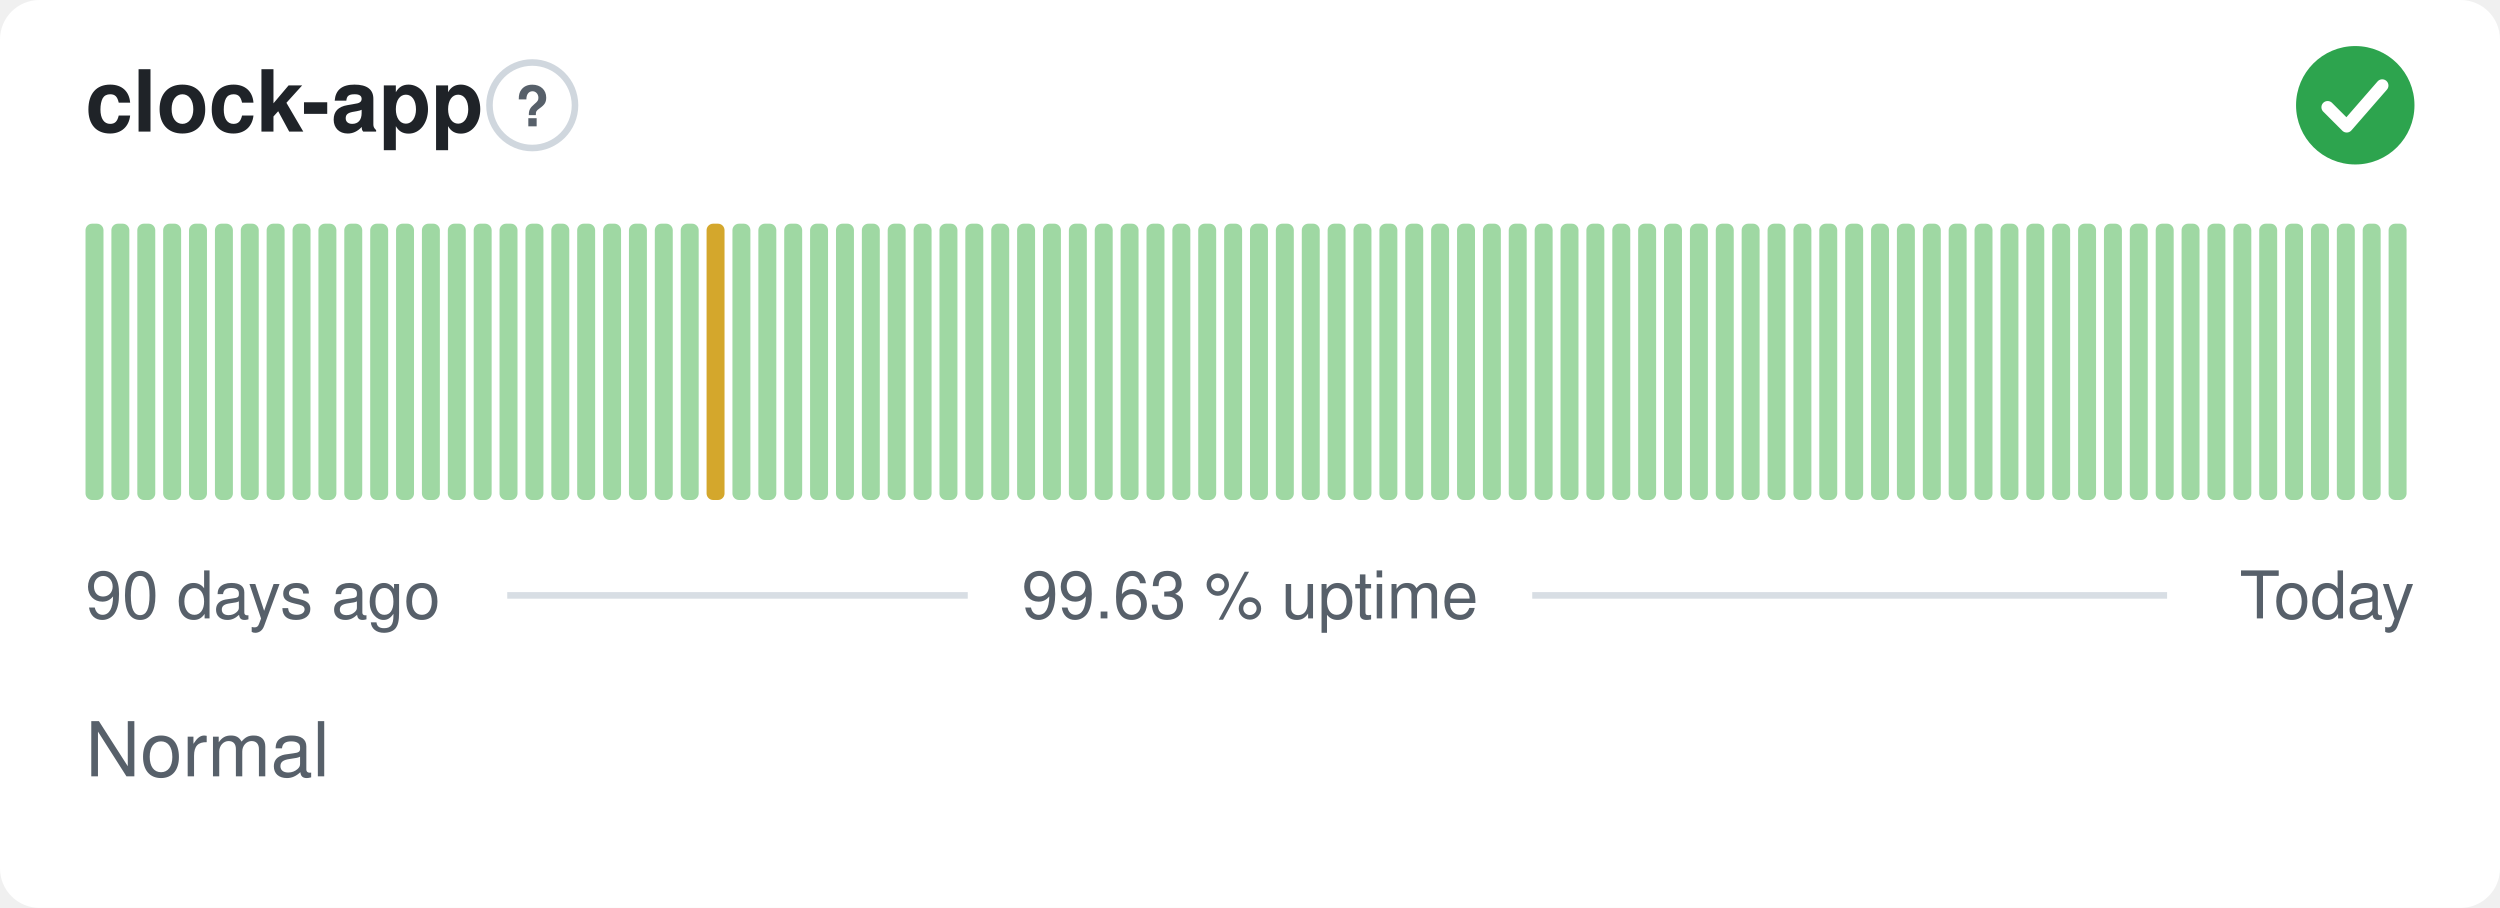
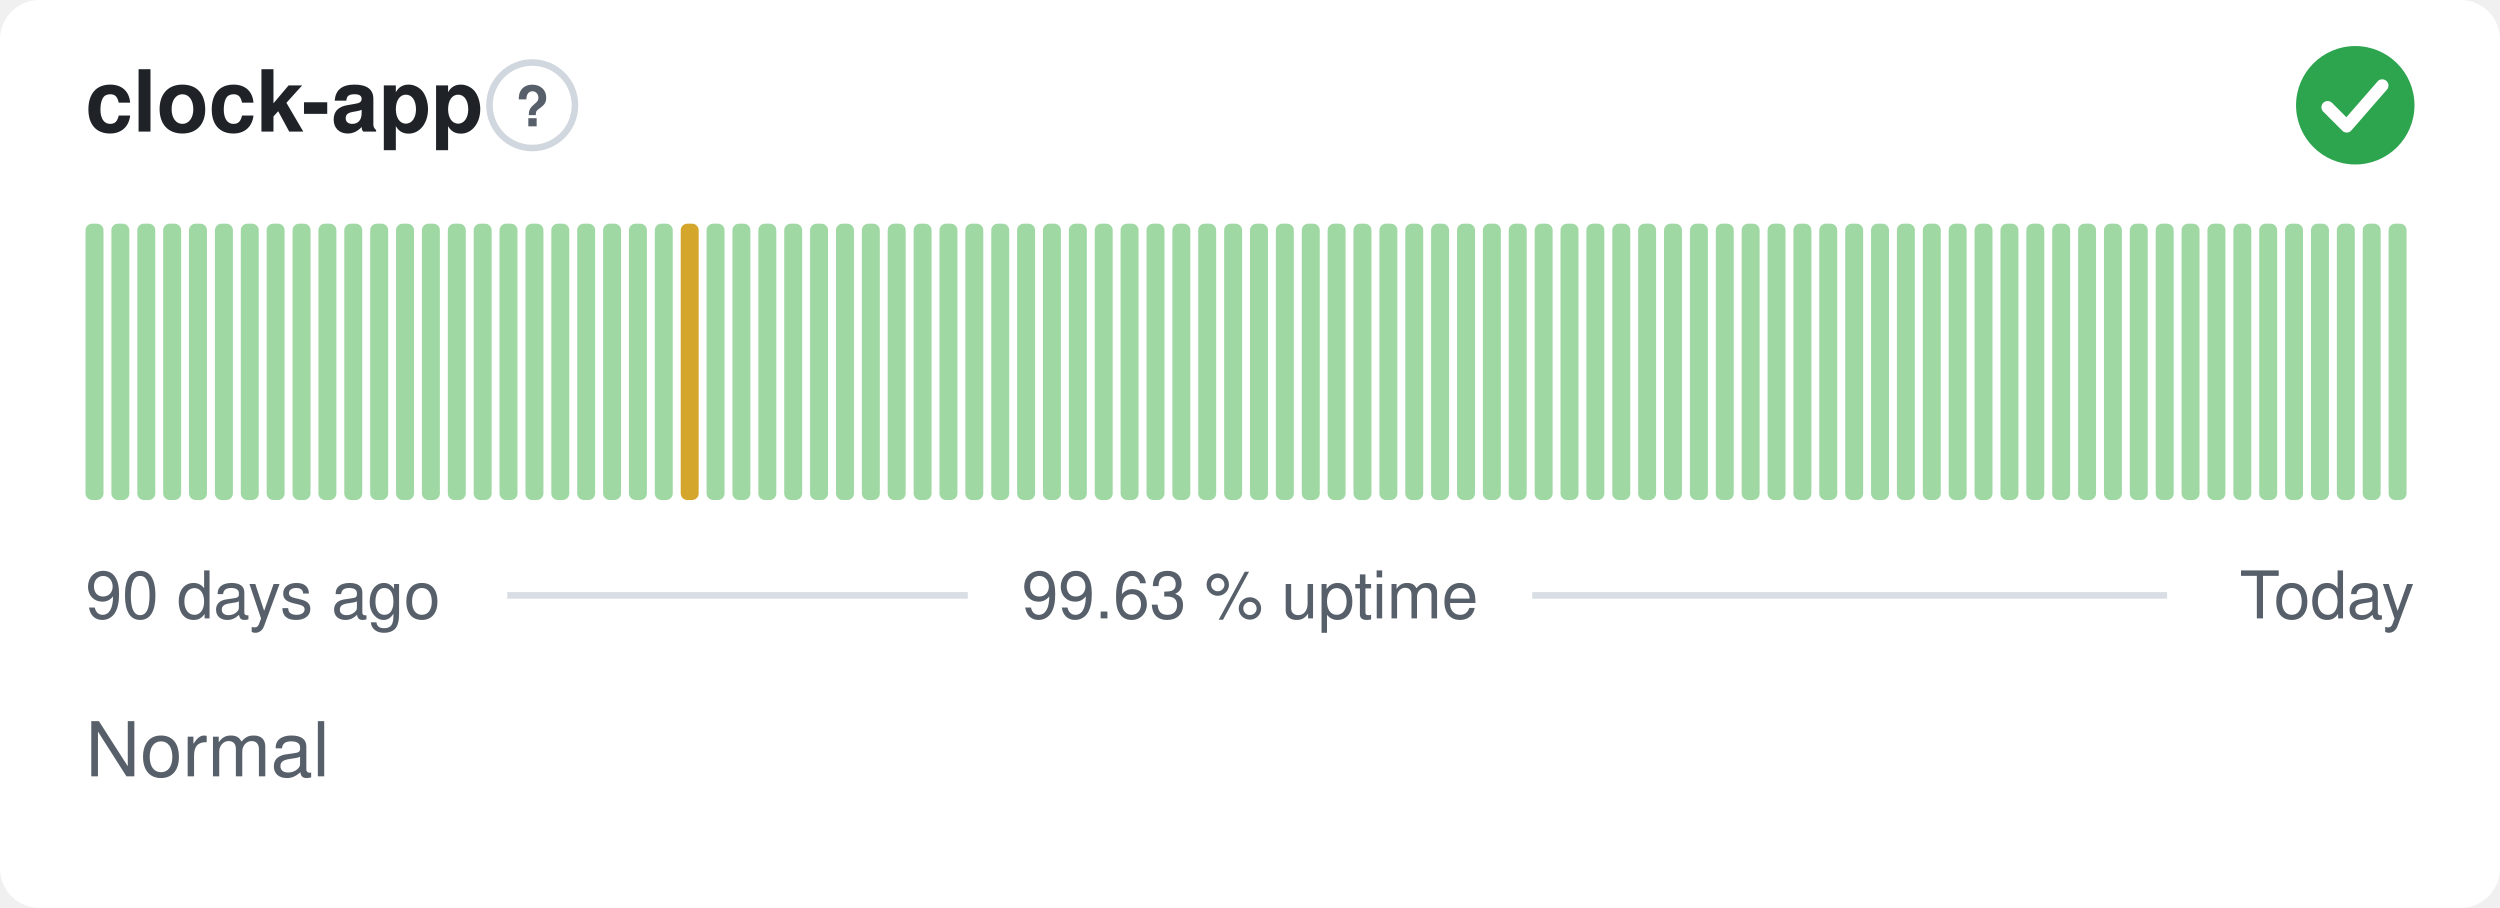
<svg xmlns="http://www.w3.org/2000/svg" width="380" height="138" viewBox="0 0 380 138" role="img" aria-label="clock-app: Normal, 99.63 % uptime over the last 90 days" font-family="-apple-system,BlinkMacSystemFont,'Segoe UI',Helvetica,Arial,sans-serif">
  <style>
    @media (prefers-color-scheme: dark) {
      .bg { fill: #0d1117 }
      .title { fill: #e6edf3 }
      .muted { fill: #8b949e }
      .hint { stroke: #30363d }
      .rule { stroke: #30363d }
      .nodata { fill: #21262d }
    }
  </style>
  <rect class="bg" width="380" height="138" rx="6" fill="#ffffff" />
  <text class="title" x="13" y="20" font-size="13" font-weight="600" fill="#1f2328">clock-app</text>
  <circle class="hint" cx="80.9" cy="16" r="6.5" fill="none" stroke="#d0d7de" stroke-width="1" />
  <text class="muted" x="80.9" y="19.2" text-anchor="middle" font-size="8.5" font-weight="700" fill="#57606a">?</text>
  <circle cx="358" cy="16" r="9" fill="#2da44e" />
  <path d="M353.80 16.30l2.90 2.90 5.40 -6.20" fill="none" stroke="#fff" stroke-width="1.89" stroke-linecap="round" stroke-linejoin="round" />
  <rect x="13.00" y="34.00" width="2.73" height="42.00" rx="1" fill="#9fd8a3" />
  <rect x="16.93" y="34.00" width="2.73" height="42.00" rx="1" fill="#9fd8a3" />
  <rect x="20.87" y="34.00" width="2.73" height="42.00" rx="1" fill="#9fd8a3" />
  <rect x="24.80" y="34.00" width="2.73" height="42.00" rx="1" fill="#9fd8a3" />
  <rect x="28.73" y="34.00" width="2.73" height="42.00" rx="1" fill="#9fd8a3" />
  <rect x="32.67" y="34.00" width="2.73" height="42.00" rx="1" fill="#9fd8a3" />
  <rect x="36.60" y="34.00" width="2.73" height="42.00" rx="1" fill="#9fd8a3" />
  <rect x="40.53" y="34.00" width="2.73" height="42.00" rx="1" fill="#9fd8a3" />
  <rect x="44.47" y="34.00" width="2.73" height="42.00" rx="1" fill="#9fd8a3" />
  <rect x="48.40" y="34.00" width="2.73" height="42.00" rx="1" fill="#9fd8a3" />
  <rect x="52.33" y="34.00" width="2.73" height="42.00" rx="1" fill="#9fd8a3" />
  <rect x="56.27" y="34.00" width="2.73" height="42.00" rx="1" fill="#9fd8a3" />
  <rect x="60.20" y="34.00" width="2.73" height="42.00" rx="1" fill="#9fd8a3" />
  <rect x="64.13" y="34.00" width="2.73" height="42.00" rx="1" fill="#9fd8a3" />
  <rect x="68.07" y="34.00" width="2.73" height="42.00" rx="1" fill="#9fd8a3" />
  <rect x="72.00" y="34.00" width="2.73" height="42.00" rx="1" fill="#9fd8a3" />
  <rect x="75.93" y="34.00" width="2.73" height="42.00" rx="1" fill="#9fd8a3" />
  <rect x="79.87" y="34.00" width="2.73" height="42.00" rx="1" fill="#9fd8a3" />
  <rect x="83.80" y="34.00" width="2.73" height="42.00" rx="1" fill="#9fd8a3" />
  <rect x="87.73" y="34.00" width="2.73" height="42.00" rx="1" fill="#9fd8a3" />
  <rect x="91.67" y="34.00" width="2.73" height="42.00" rx="1" fill="#9fd8a3" />
  <rect x="95.60" y="34.00" width="2.73" height="42.00" rx="1" fill="#9fd8a3" />
  <rect x="99.53" y="34.00" width="2.73" height="42.00" rx="1" fill="#9fd8a3" />
-   <rect x="103.47" y="34.00" width="2.73" height="42.00" rx="1" fill="#9fd8a3" />
-   <rect x="107.40" y="34.00" width="2.73" height="42.00" rx="1" fill="#d4a72c" />
+   <rect x="103.47" y="34.00" width="2.73" height="42.00" rx="1" fill="#d4a72c" />
+   <rect x="107.40" y="34.00" width="2.73" height="42.00" rx="1" fill="#9fd8a3" />
  <rect x="111.33" y="34.00" width="2.73" height="42.00" rx="1" fill="#9fd8a3" />
  <rect x="115.27" y="34.00" width="2.73" height="42.00" rx="1" fill="#9fd8a3" />
  <rect x="119.20" y="34.00" width="2.73" height="42.00" rx="1" fill="#9fd8a3" />
  <rect x="123.13" y="34.00" width="2.73" height="42.00" rx="1" fill="#9fd8a3" />
  <rect x="127.07" y="34.00" width="2.73" height="42.00" rx="1" fill="#9fd8a3" />
  <rect x="131.00" y="34.00" width="2.73" height="42.00" rx="1" fill="#9fd8a3" />
  <rect x="134.93" y="34.00" width="2.73" height="42.00" rx="1" fill="#9fd8a3" />
  <rect x="138.87" y="34.00" width="2.73" height="42.00" rx="1" fill="#9fd8a3" />
  <rect x="142.80" y="34.00" width="2.73" height="42.00" rx="1" fill="#9fd8a3" />
  <rect x="146.73" y="34.00" width="2.73" height="42.00" rx="1" fill="#9fd8a3" />
  <rect x="150.67" y="34.00" width="2.73" height="42.00" rx="1" fill="#9fd8a3" />
  <rect x="154.60" y="34.00" width="2.73" height="42.00" rx="1" fill="#9fd8a3" />
  <rect x="158.53" y="34.00" width="2.73" height="42.00" rx="1" fill="#9fd8a3" />
  <rect x="162.47" y="34.00" width="2.73" height="42.00" rx="1" fill="#9fd8a3" />
  <rect x="166.40" y="34.00" width="2.73" height="42.00" rx="1" fill="#9fd8a3" />
  <rect x="170.33" y="34.00" width="2.73" height="42.00" rx="1" fill="#9fd8a3" />
  <rect x="174.27" y="34.00" width="2.73" height="42.00" rx="1" fill="#9fd8a3" />
  <rect x="178.20" y="34.00" width="2.73" height="42.00" rx="1" fill="#9fd8a3" />
  <rect x="182.13" y="34.00" width="2.73" height="42.00" rx="1" fill="#9fd8a3" />
  <rect x="186.07" y="34.00" width="2.73" height="42.00" rx="1" fill="#9fd8a3" />
  <rect x="190.00" y="34.00" width="2.73" height="42.00" rx="1" fill="#9fd8a3" />
  <rect x="193.93" y="34.00" width="2.73" height="42.00" rx="1" fill="#9fd8a3" />
  <rect x="197.87" y="34.00" width="2.73" height="42.00" rx="1" fill="#9fd8a3" />
  <rect x="201.80" y="34.00" width="2.73" height="42.00" rx="1" fill="#9fd8a3" />
  <rect x="205.73" y="34.00" width="2.73" height="42.00" rx="1" fill="#9fd8a3" />
  <rect x="209.67" y="34.00" width="2.73" height="42.00" rx="1" fill="#9fd8a3" />
  <rect x="213.60" y="34.00" width="2.73" height="42.00" rx="1" fill="#9fd8a3" />
  <rect x="217.53" y="34.00" width="2.73" height="42.00" rx="1" fill="#9fd8a3" />
  <rect x="221.47" y="34.00" width="2.73" height="42.00" rx="1" fill="#9fd8a3" />
  <rect x="225.40" y="34.00" width="2.73" height="42.00" rx="1" fill="#9fd8a3" />
  <rect x="229.33" y="34.00" width="2.73" height="42.00" rx="1" fill="#9fd8a3" />
  <rect x="233.27" y="34.00" width="2.73" height="42.00" rx="1" fill="#9fd8a3" />
  <rect x="237.20" y="34.00" width="2.73" height="42.00" rx="1" fill="#9fd8a3" />
  <rect x="241.13" y="34.00" width="2.73" height="42.00" rx="1" fill="#9fd8a3" />
  <rect x="245.07" y="34.00" width="2.73" height="42.00" rx="1" fill="#9fd8a3" />
  <rect x="249.00" y="34.00" width="2.73" height="42.00" rx="1" fill="#9fd8a3" />
  <rect x="252.93" y="34.00" width="2.73" height="42.00" rx="1" fill="#9fd8a3" />
  <rect x="256.87" y="34.00" width="2.73" height="42.00" rx="1" fill="#9fd8a3" />
  <rect x="260.80" y="34.00" width="2.73" height="42.00" rx="1" fill="#9fd8a3" />
  <rect x="264.73" y="34.00" width="2.73" height="42.00" rx="1" fill="#9fd8a3" />
  <rect x="268.67" y="34.00" width="2.73" height="42.00" rx="1" fill="#9fd8a3" />
  <rect x="272.60" y="34.00" width="2.73" height="42.00" rx="1" fill="#9fd8a3" />
  <rect x="276.53" y="34.00" width="2.73" height="42.00" rx="1" fill="#9fd8a3" />
  <rect x="280.47" y="34.00" width="2.73" height="42.00" rx="1" fill="#9fd8a3" />
  <rect x="284.40" y="34.00" width="2.73" height="42.00" rx="1" fill="#9fd8a3" />
  <rect x="288.33" y="34.00" width="2.73" height="42.00" rx="1" fill="#9fd8a3" />
  <rect x="292.27" y="34.00" width="2.73" height="42.00" rx="1" fill="#9fd8a3" />
  <rect x="296.20" y="34.00" width="2.73" height="42.00" rx="1" fill="#9fd8a3" />
  <rect x="300.13" y="34.00" width="2.73" height="42.00" rx="1" fill="#9fd8a3" />
  <rect x="304.07" y="34.00" width="2.73" height="42.00" rx="1" fill="#9fd8a3" />
  <rect x="308.00" y="34.00" width="2.73" height="42.00" rx="1" fill="#9fd8a3" />
  <rect x="311.93" y="34.00" width="2.73" height="42.00" rx="1" fill="#9fd8a3" />
  <rect x="315.87" y="34.00" width="2.73" height="42.00" rx="1" fill="#9fd8a3" />
  <rect x="319.80" y="34.00" width="2.73" height="42.00" rx="1" fill="#9fd8a3" />
  <rect x="323.73" y="34.00" width="2.73" height="42.00" rx="1" fill="#9fd8a3" />
  <rect x="327.67" y="34.00" width="2.73" height="42.00" rx="1" fill="#9fd8a3" />
  <rect x="331.60" y="34.00" width="2.73" height="42.00" rx="1" fill="#9fd8a3" />
  <rect x="335.53" y="34.00" width="2.73" height="42.00" rx="1" fill="#9fd8a3" />
  <rect x="339.47" y="34.00" width="2.73" height="42.00" rx="1" fill="#9fd8a3" />
  <rect x="343.40" y="34.00" width="2.73" height="42.00" rx="1" fill="#9fd8a3" />
  <rect x="347.33" y="34.00" width="2.73" height="42.00" rx="1" fill="#9fd8a3" />
  <rect x="351.27" y="34.00" width="2.73" height="42.00" rx="1" fill="#9fd8a3" />
  <rect x="355.20" y="34.00" width="2.73" height="42.00" rx="1" fill="#9fd8a3" />
  <rect x="359.13" y="34.00" width="2.73" height="42.00" rx="1" fill="#9fd8a3" />
  <rect x="363.07" y="34.00" width="2.73" height="42.00" rx="1" fill="#9fd8a3" />
  <text class="muted" x="13" y="94" font-size="10" fill="#57606a">90 days ago</text>
  <text class="muted" x="190" y="94" text-anchor="middle" font-size="10" fill="#57606a">99.63 % uptime</text>
  <text class="muted" x="367" y="94" text-anchor="end" font-size="10" fill="#57606a">Today</text>
  <line class="rule" x1="77.1" y1="90.5" x2="147.1" y2="90.5" stroke="#d8dee4" stroke-width="1" />
  <line class="rule" x1="232.9" y1="90.5" x2="329.4" y2="90.5" stroke="#d8dee4" stroke-width="1" />
  <text class="muted" x="13" y="118" font-size="11.5" fill="#57606a">Normal</text>
</svg>
